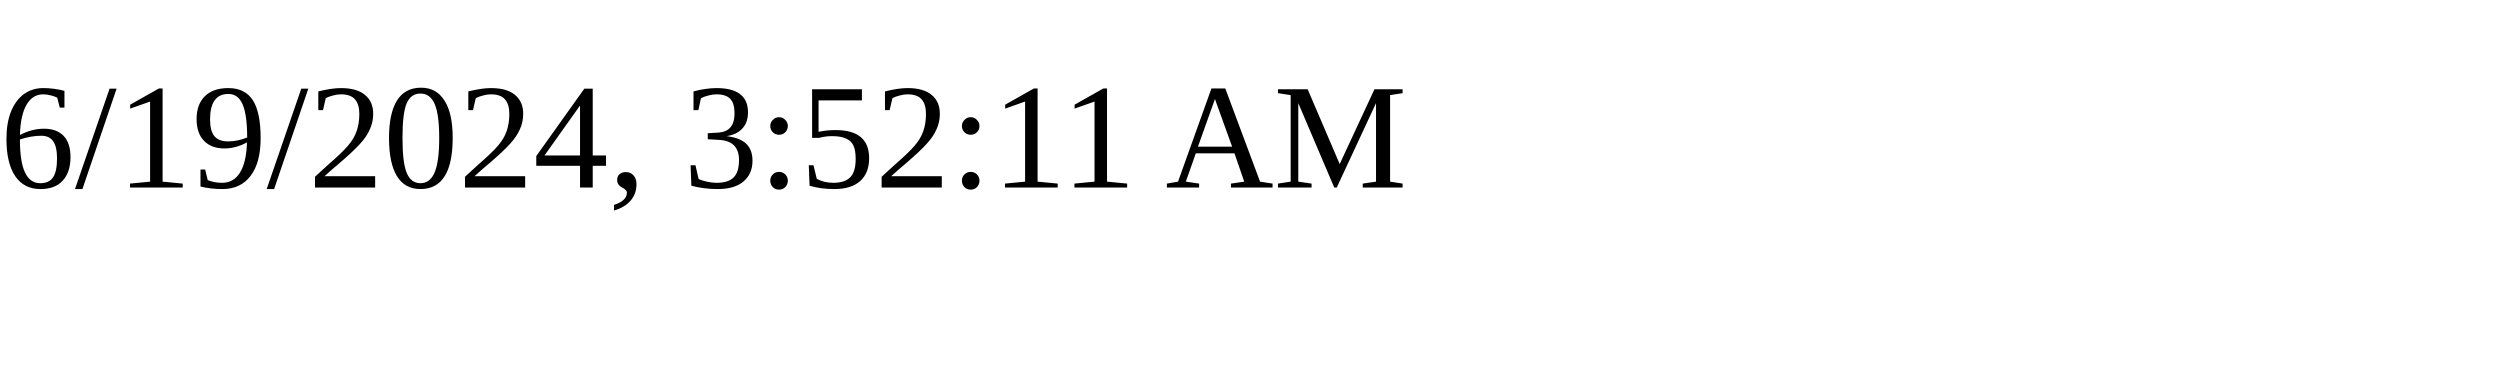
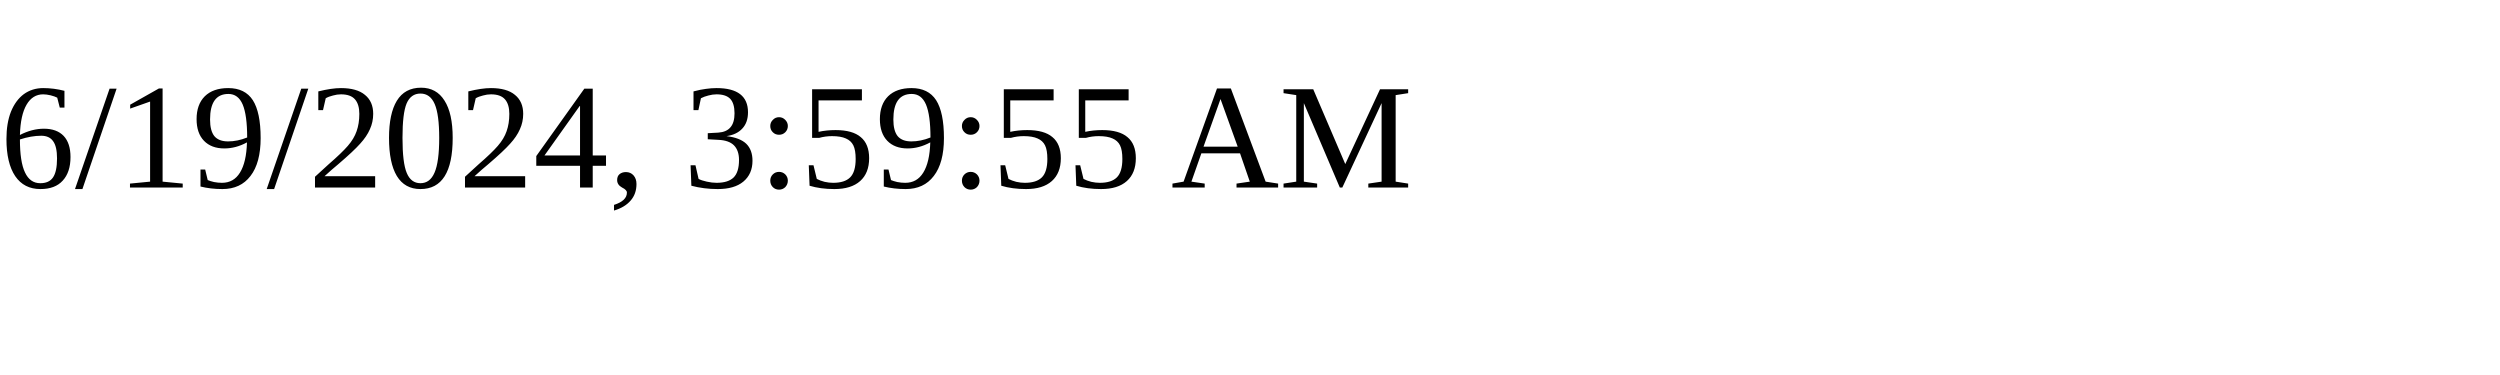
<svg xmlns="http://www.w3.org/2000/svg" height="30" width="200">
-   <text x="0" y="15">6/19/2024, 3:52:11 AM</text>
+   <text x="0" y="15">6/19/2024, 3:59:55 AM</text>
</svg>
